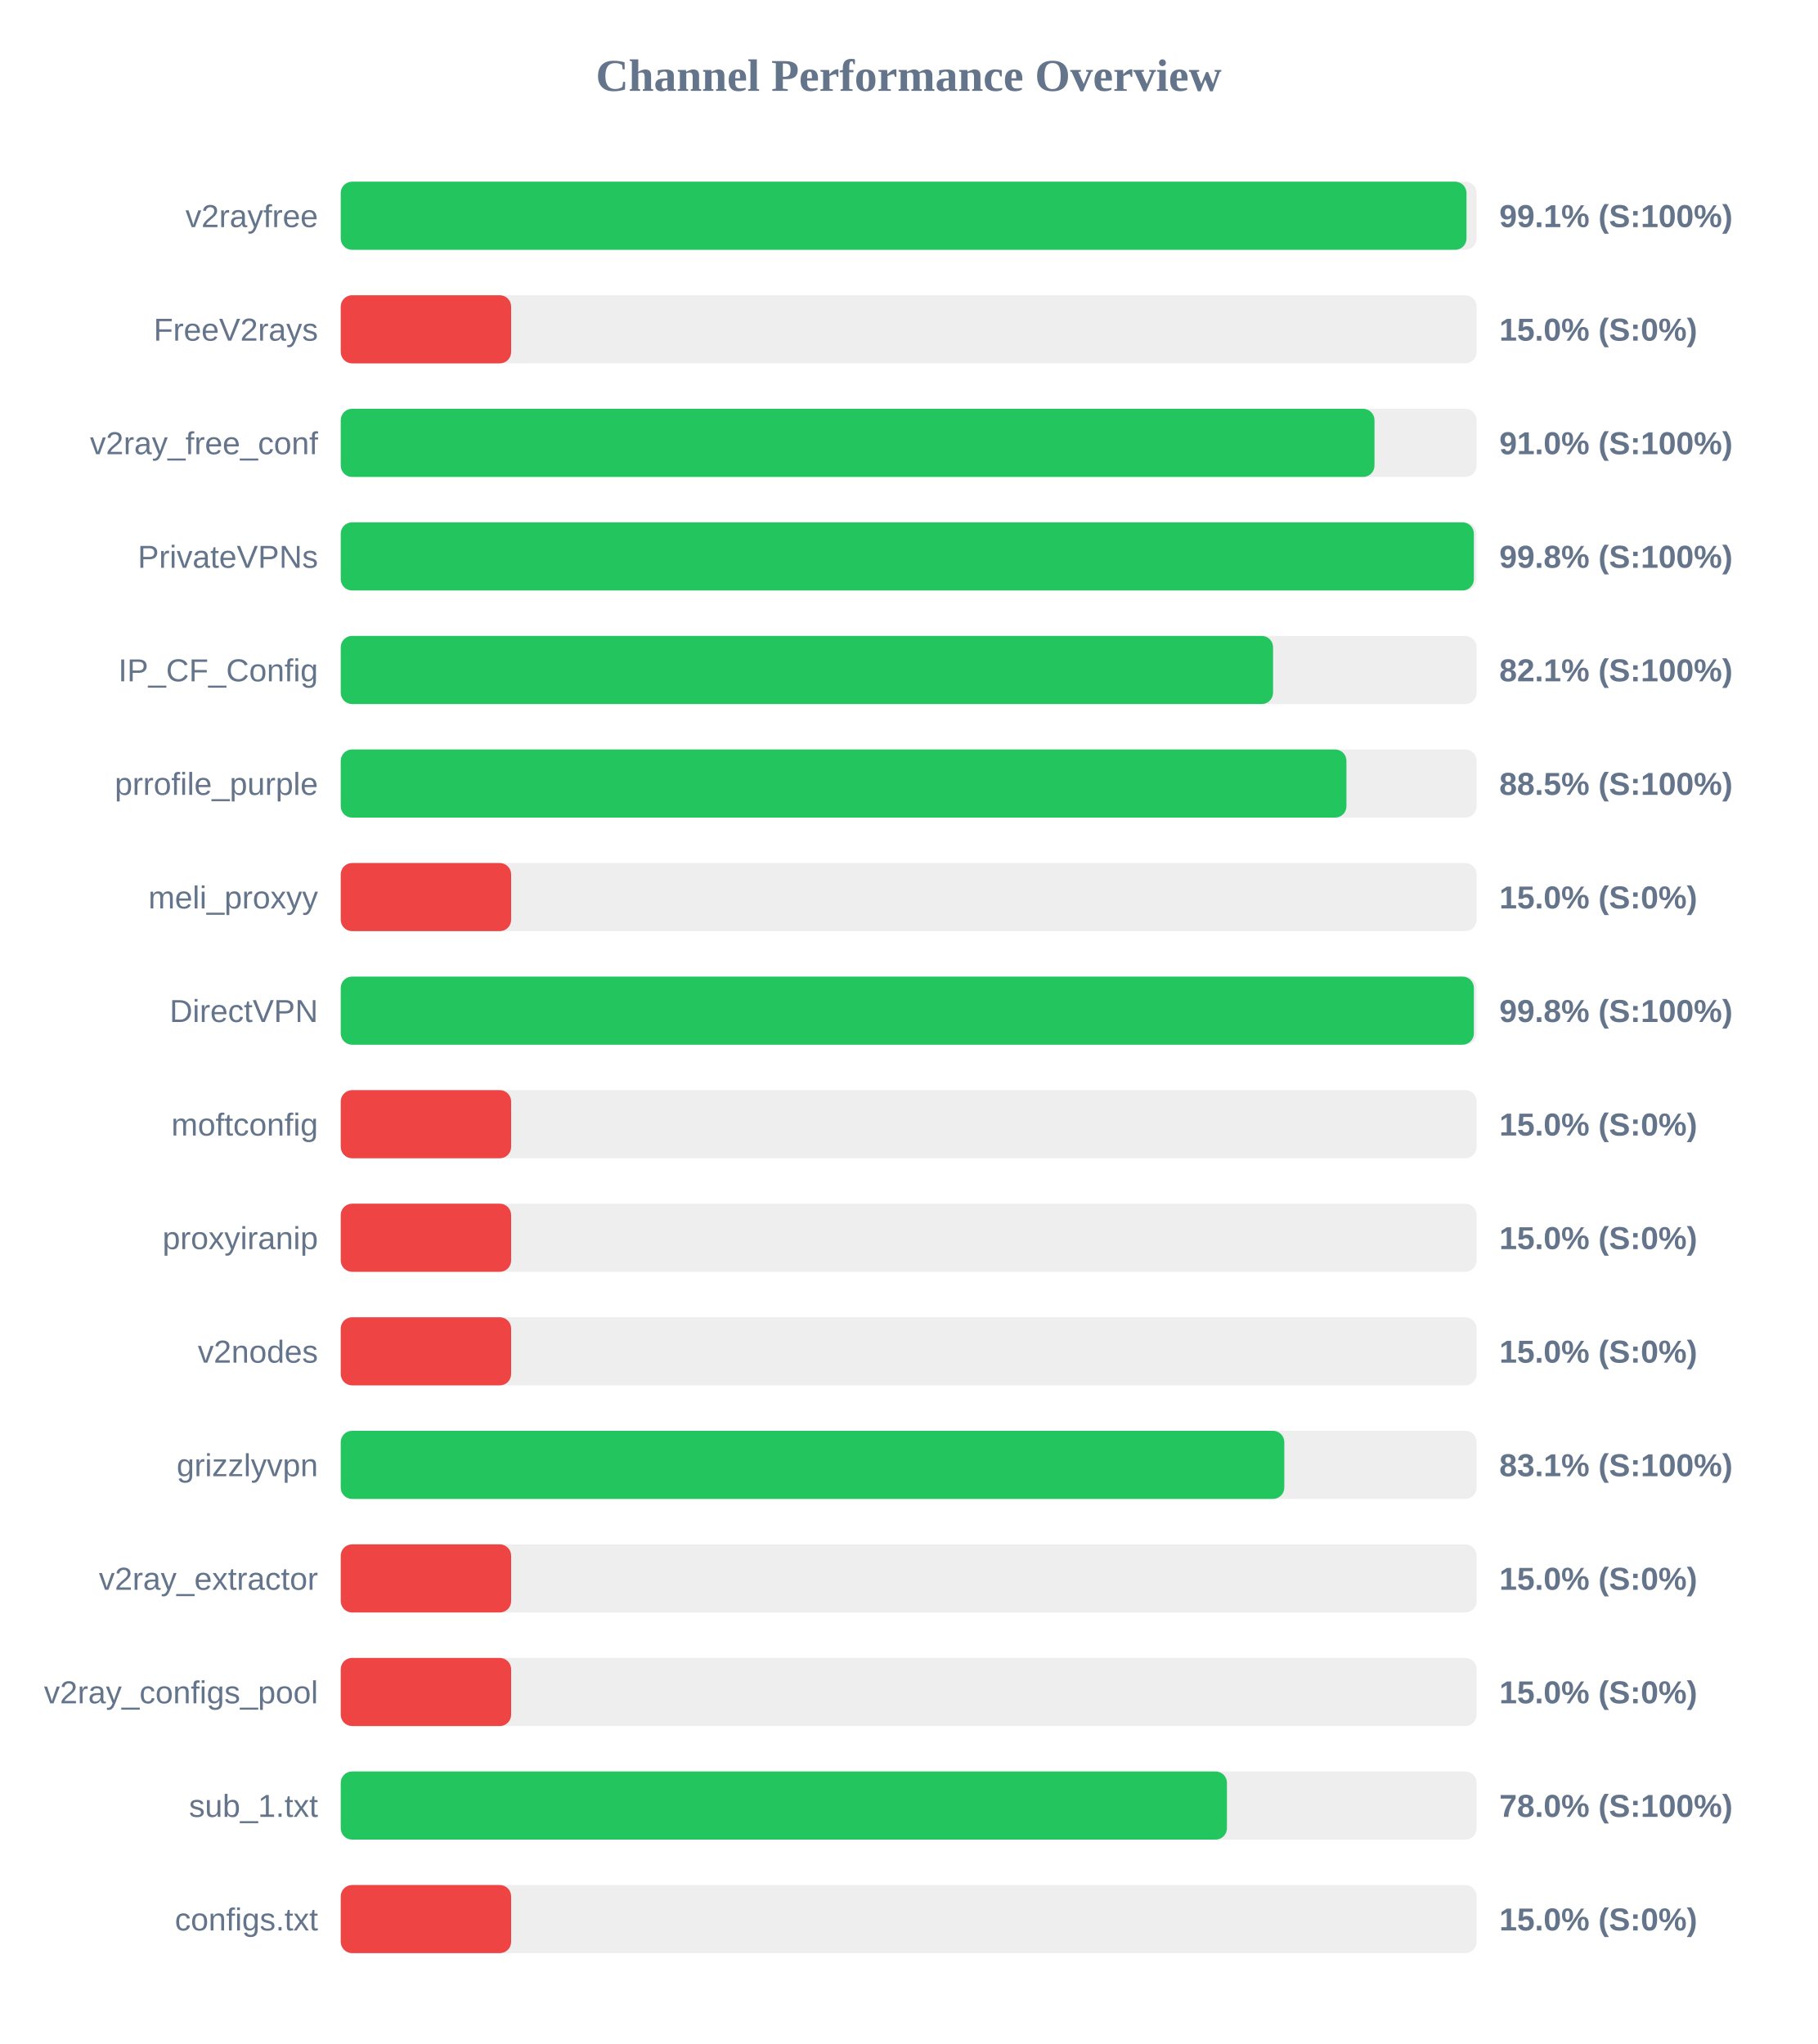
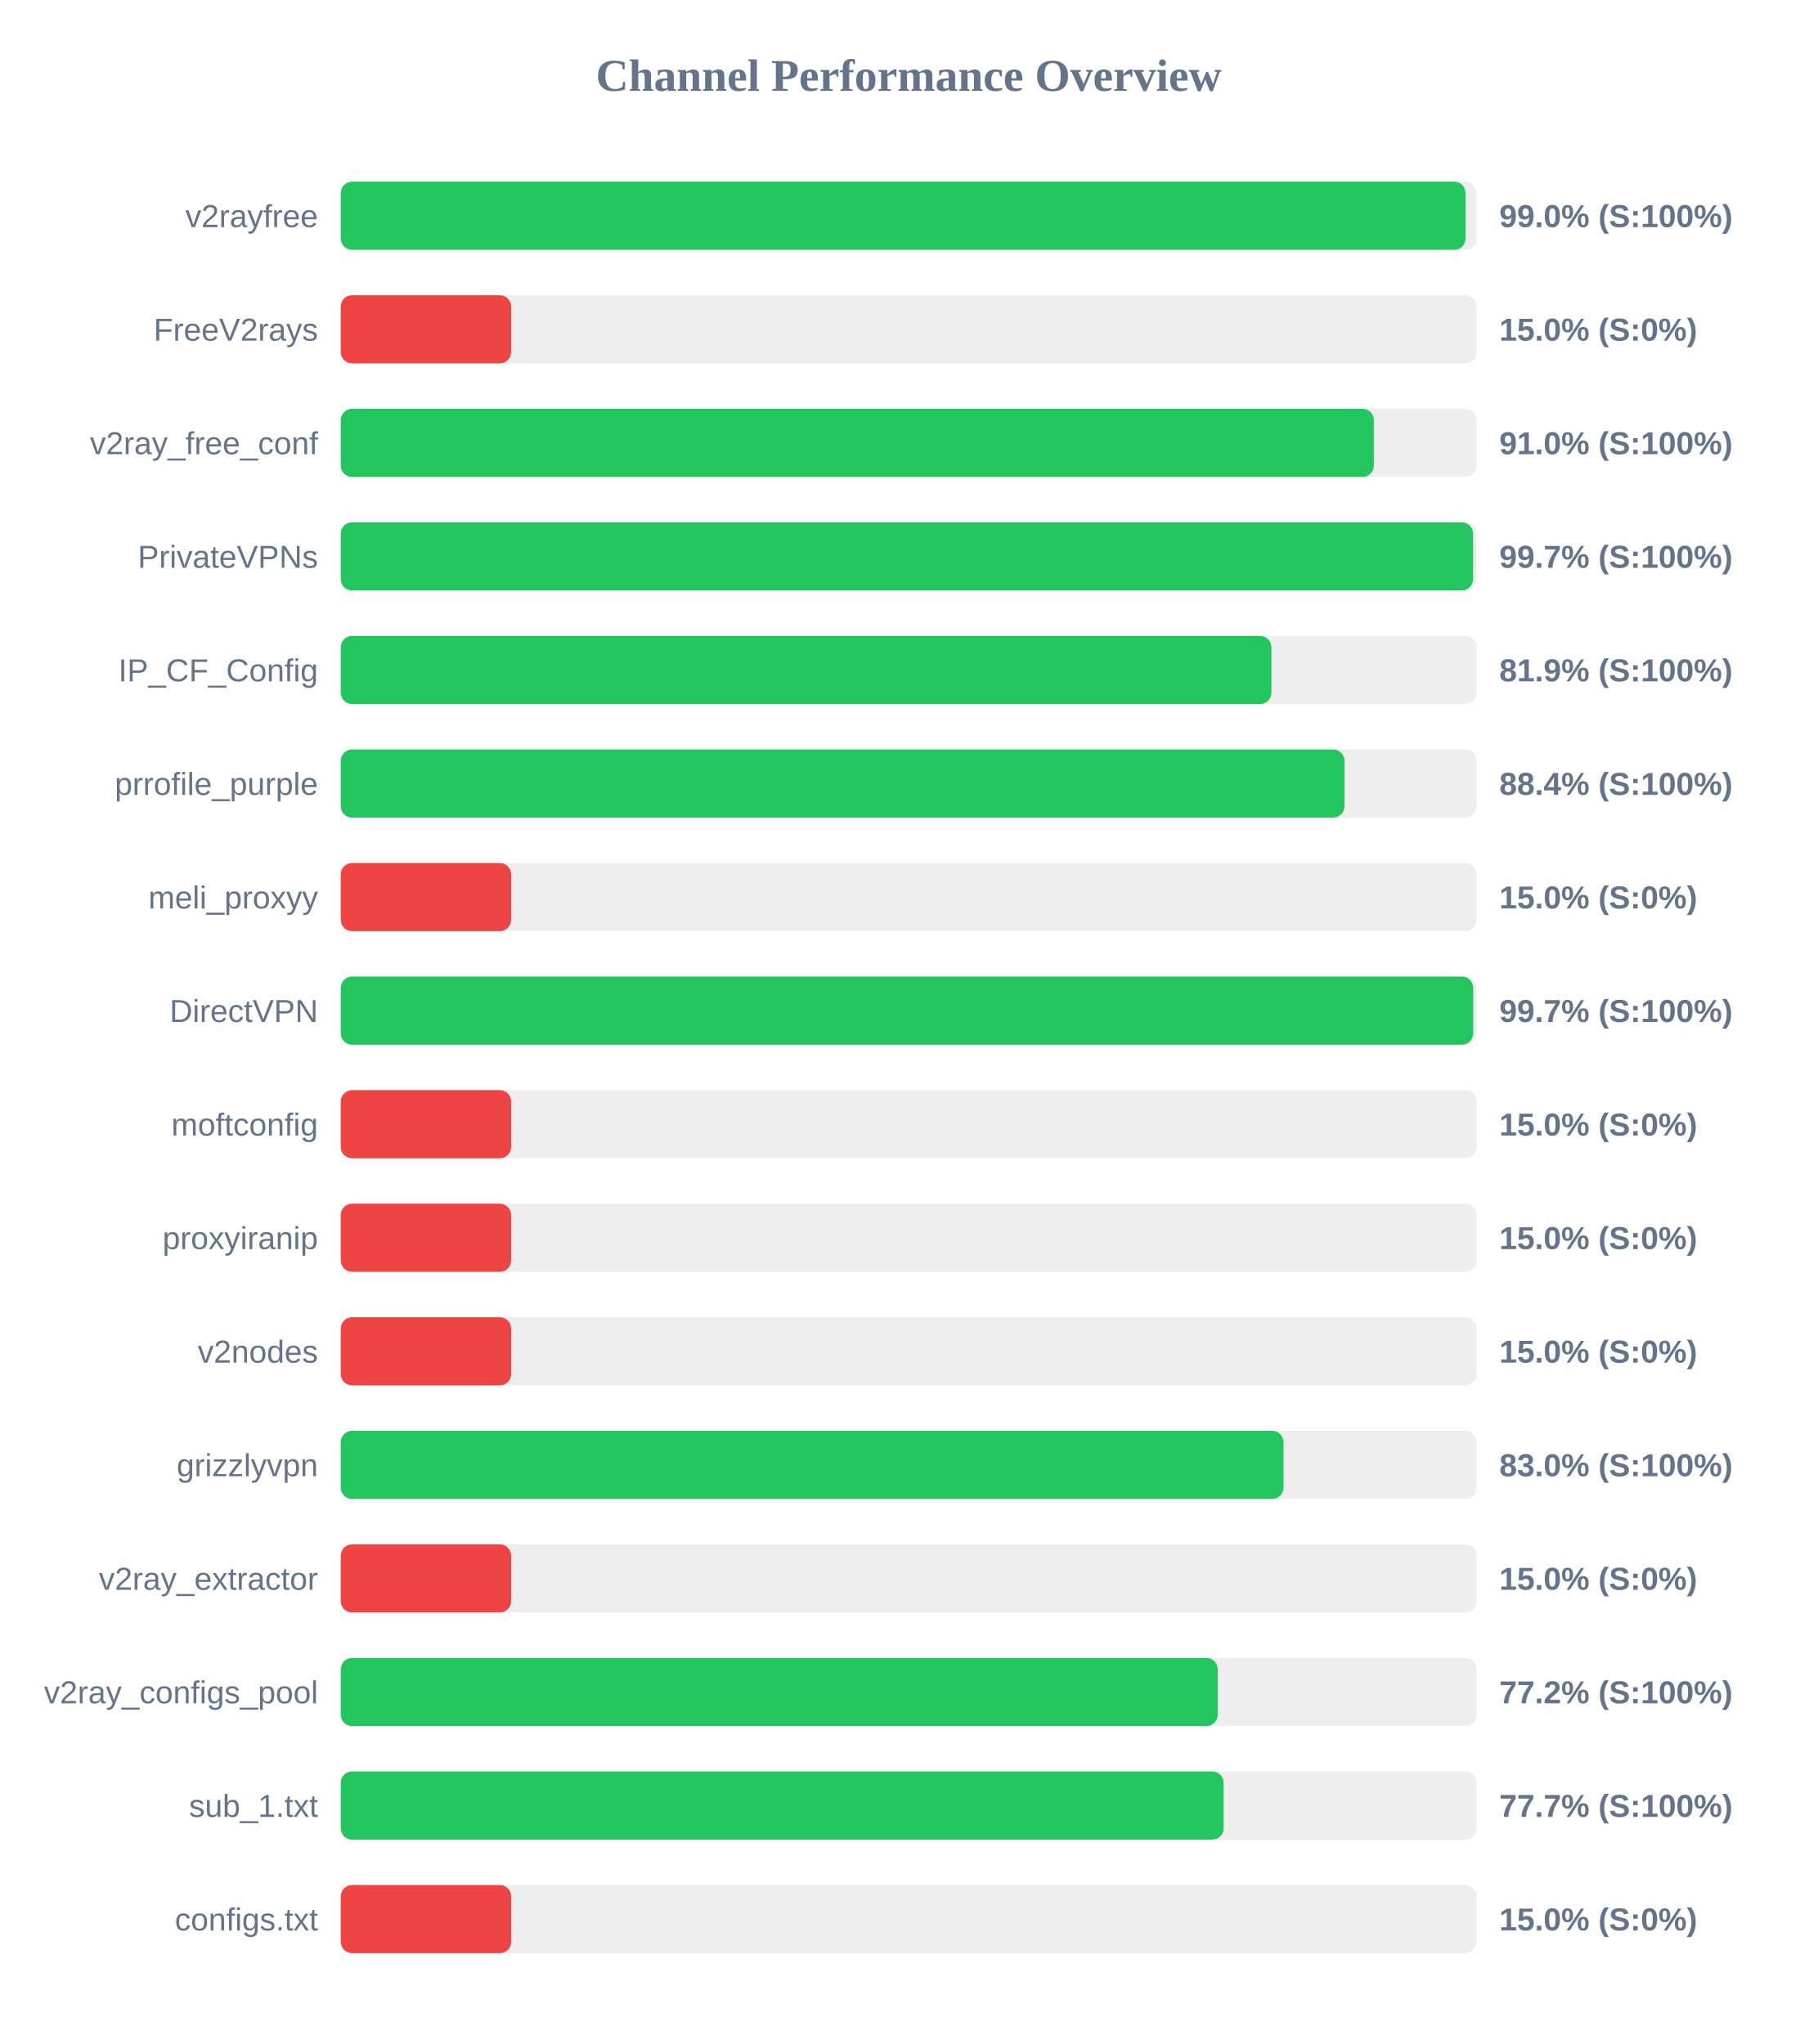
<svg xmlns="http://www.w3.org/2000/svg" width="800" height="900" version="1.1">
  <style>
        .row { font: 14px Arial; fill: #64748b; }
        .score { font: bold 14px Arial; fill: #64748b; }
    </style>
  <text x="400" y="40" text-anchor="middle" font-size="20px" font-weight="bold" fill="#64748b">Channel Performance Overview</text>
  <rect x="150" y="80" width="500" height="30" fill="#eee" rx="5" />
-   <rect x="150" y="80" width="495.55" height="30" fill="#22c55e" rx="5" />
+   <rect x="150" y="80" width="495.15" height="30" fill="#22c55e" rx="5" />
  <text x="140" y="100" text-anchor="end" class="row">v2rayfree</text>
-   <text x="660" y="100" text-anchor="start" class="score">99.1% (S:100%)</text>
+   <text x="660" y="100" text-anchor="start" class="score">99.0% (S:100%)</text>
  <rect x="150" y="130" width="500" height="30" fill="#eee" rx="5" />
  <rect x="150" y="130" width="75.0" height="30" fill="#ef4444" rx="5" />
  <text x="140" y="150" text-anchor="end" class="row">FreeV2rays</text>
  <text x="660" y="150" text-anchor="start" class="score">15.0% (S:0%)</text>
  <rect x="150" y="180" width="500" height="30" fill="#eee" rx="5" />
-   <rect x="150" y="180" width="455.05" height="30" fill="#22c55e" rx="5" />
+   <rect x="150" y="180" width="454.75" height="30" fill="#22c55e" rx="5" />
  <text x="140" y="200" text-anchor="end" class="row">v2ray_free_conf</text>
  <text x="660" y="200" text-anchor="start" class="score">91.0% (S:100%)</text>
  <rect x="150" y="230" width="500" height="30" fill="#eee" rx="5" />
-   <rect x="150" y="230" width="498.8" height="30" fill="#22c55e" rx="5" />
+   <rect x="150" y="230" width="498.45" height="30" fill="#22c55e" rx="5" />
  <text x="140" y="250" text-anchor="end" class="row">PrivateVPNs</text>
-   <text x="660" y="250" text-anchor="start" class="score">99.8% (S:100%)</text>
+   <text x="660" y="250" text-anchor="start" class="score">99.7% (S:100%)</text>
  <rect x="150" y="280" width="500" height="30" fill="#eee" rx="5" />
-   <rect x="150" y="280" width="410.4" height="30" fill="#22c55e" rx="5" />
+   <rect x="150" y="280" width="409.65" height="30" fill="#22c55e" rx="5" />
  <text x="140" y="300" text-anchor="end" class="row">IP_CF_Config</text>
-   <text x="660" y="300" text-anchor="start" class="score">82.1% (S:100%)</text>
+   <text x="660" y="300" text-anchor="start" class="score">81.9% (S:100%)</text>
  <rect x="150" y="330" width="500" height="30" fill="#eee" rx="5" />
-   <rect x="150" y="330" width="442.7" height="30" fill="#22c55e" rx="5" />
+   <rect x="150" y="330" width="441.85" height="30" fill="#22c55e" rx="5" />
  <text x="140" y="350" text-anchor="end" class="row">prrofile_purple</text>
-   <text x="660" y="350" text-anchor="start" class="score">88.5% (S:100%)</text>
+   <text x="660" y="350" text-anchor="start" class="score">88.4% (S:100%)</text>
  <rect x="150" y="380" width="500" height="30" fill="#eee" rx="5" />
  <rect x="150" y="380" width="75.0" height="30" fill="#ef4444" rx="5" />
  <text x="140" y="400" text-anchor="end" class="row">meli_proxyy</text>
  <text x="660" y="400" text-anchor="start" class="score">15.0% (S:0%)</text>
  <rect x="150" y="430" width="500" height="30" fill="#eee" rx="5" />
-   <rect x="150" y="430" width="498.8" height="30" fill="#22c55e" rx="5" />
+   <rect x="150" y="430" width="498.5" height="30" fill="#22c55e" rx="5" />
  <text x="140" y="450" text-anchor="end" class="row">DirectVPN</text>
-   <text x="660" y="450" text-anchor="start" class="score">99.8% (S:100%)</text>
+   <text x="660" y="450" text-anchor="start" class="score">99.7% (S:100%)</text>
  <rect x="150" y="480" width="500" height="30" fill="#eee" rx="5" />
  <rect x="150" y="480" width="75.0" height="30" fill="#ef4444" rx="5" />
  <text x="140" y="500" text-anchor="end" class="row">moftconfig</text>
  <text x="660" y="500" text-anchor="start" class="score">15.0% (S:0%)</text>
  <rect x="150" y="530" width="500" height="30" fill="#eee" rx="5" />
  <rect x="150" y="530" width="75.0" height="30" fill="#ef4444" rx="5" />
  <text x="140" y="550" text-anchor="end" class="row">proxyiranip</text>
  <text x="660" y="550" text-anchor="start" class="score">15.0% (S:0%)</text>
  <rect x="150" y="580" width="500" height="30" fill="#eee" rx="5" />
  <rect x="150" y="580" width="75.0" height="30" fill="#ef4444" rx="5" />
  <text x="140" y="600" text-anchor="end" class="row">v2nodes</text>
  <text x="660" y="600" text-anchor="start" class="score">15.0% (S:0%)</text>
  <rect x="150" y="630" width="500" height="30" fill="#eee" rx="5" />
-   <rect x="150" y="630" width="415.35" height="30" fill="#22c55e" rx="5" />
+   <rect x="150" y="630" width="415.0" height="30" fill="#22c55e" rx="5" />
  <text x="140" y="650" text-anchor="end" class="row">grizzlyvpn</text>
-   <text x="660" y="650" text-anchor="start" class="score">83.1% (S:100%)</text>
+   <text x="660" y="650" text-anchor="start" class="score">83.0% (S:100%)</text>
  <rect x="150" y="680" width="500" height="30" fill="#eee" rx="5" />
  <rect x="150" y="680" width="75.0" height="30" fill="#ef4444" rx="5" />
  <text x="140" y="700" text-anchor="end" class="row">v2ray_extractor</text>
  <text x="660" y="700" text-anchor="start" class="score">15.0% (S:0%)</text>
  <rect x="150" y="730" width="500" height="30" fill="#eee" rx="5" />
-   <rect x="150" y="730" width="75.0" height="30" fill="#ef4444" rx="5" />
+   <rect x="150" y="730" width="386.05" height="30" fill="#22c55e" rx="5" />
  <text x="140" y="750" text-anchor="end" class="row">v2ray_configs_pool</text>
-   <text x="660" y="750" text-anchor="start" class="score">15.0% (S:0%)</text>
+   <text x="660" y="750" text-anchor="start" class="score">77.2% (S:100%)</text>
  <rect x="150" y="780" width="500" height="30" fill="#eee" rx="5" />
-   <rect x="150" y="780" width="390.1" height="30" fill="#22c55e" rx="5" />
+   <rect x="150" y="780" width="388.65" height="30" fill="#22c55e" rx="5" />
  <text x="140" y="800" text-anchor="end" class="row">sub_1.txt</text>
-   <text x="660" y="800" text-anchor="start" class="score">78.0% (S:100%)</text>
+   <text x="660" y="800" text-anchor="start" class="score">77.7% (S:100%)</text>
  <rect x="150" y="830" width="500" height="30" fill="#eee" rx="5" />
  <rect x="150" y="830" width="75.0" height="30" fill="#ef4444" rx="5" />
  <text x="140" y="850" text-anchor="end" class="row">configs.txt</text>
  <text x="660" y="850" text-anchor="start" class="score">15.0% (S:0%)</text>
</svg>
